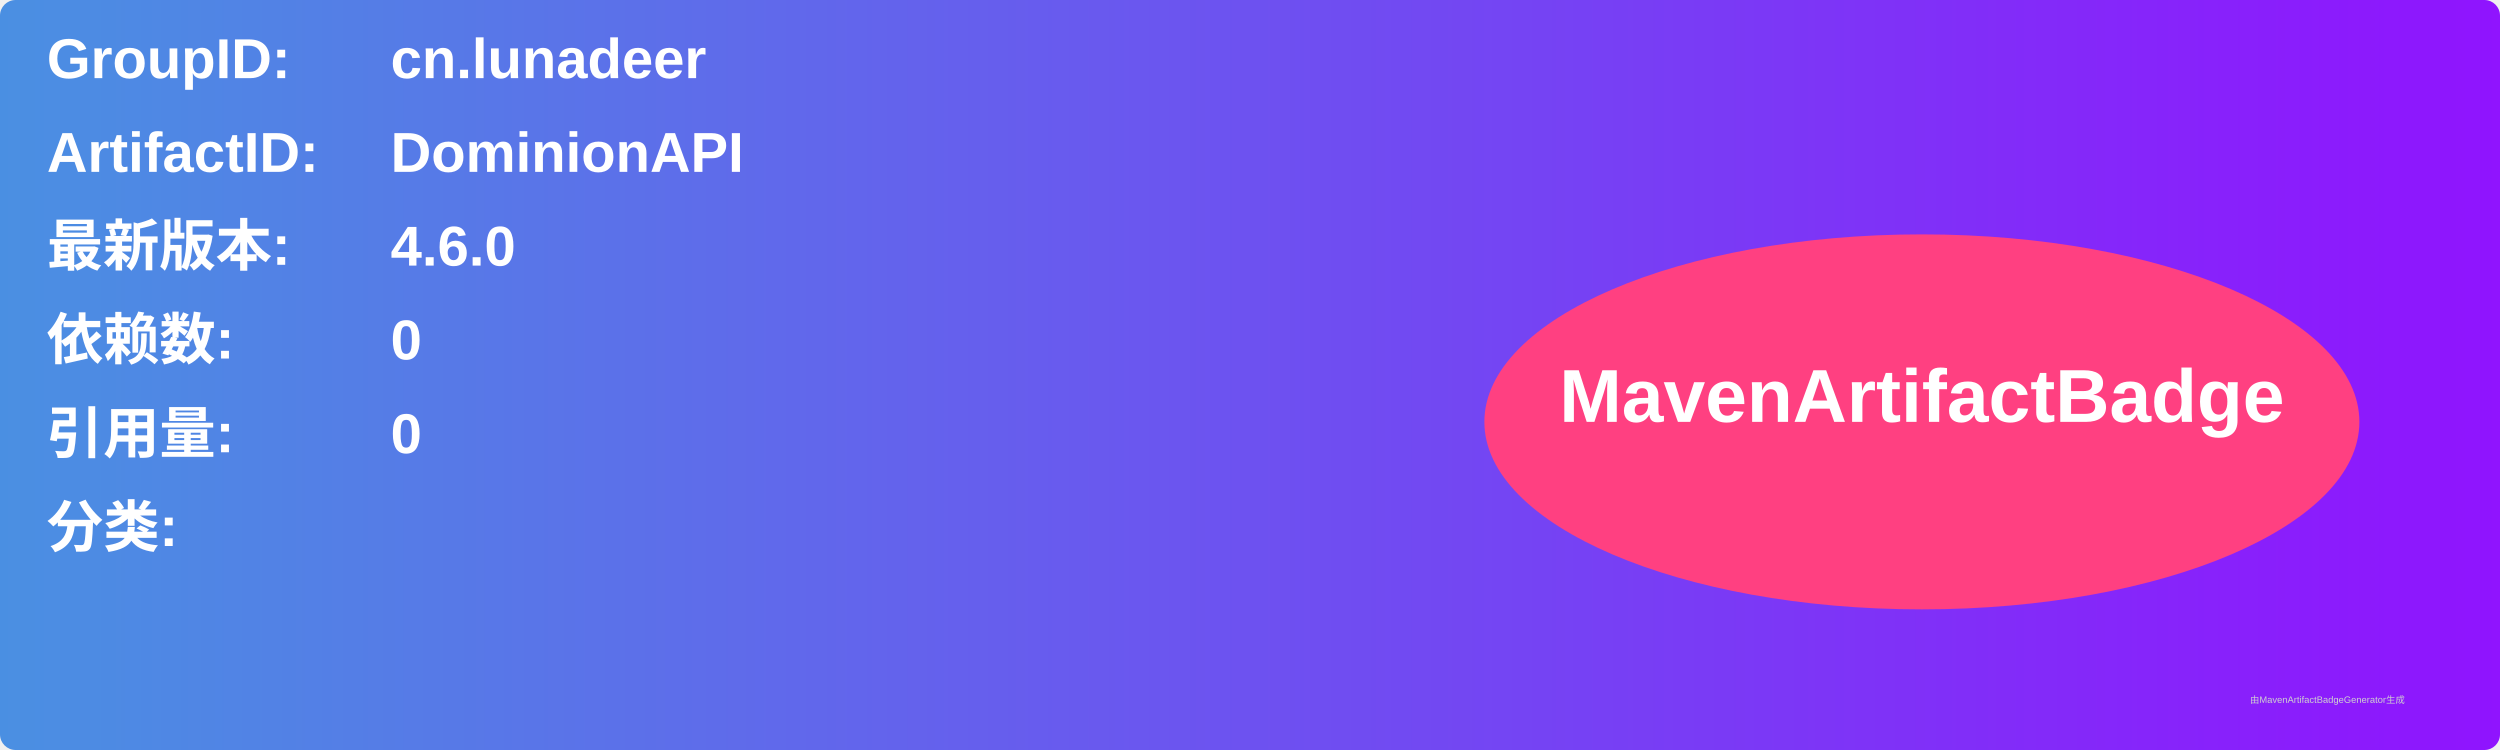
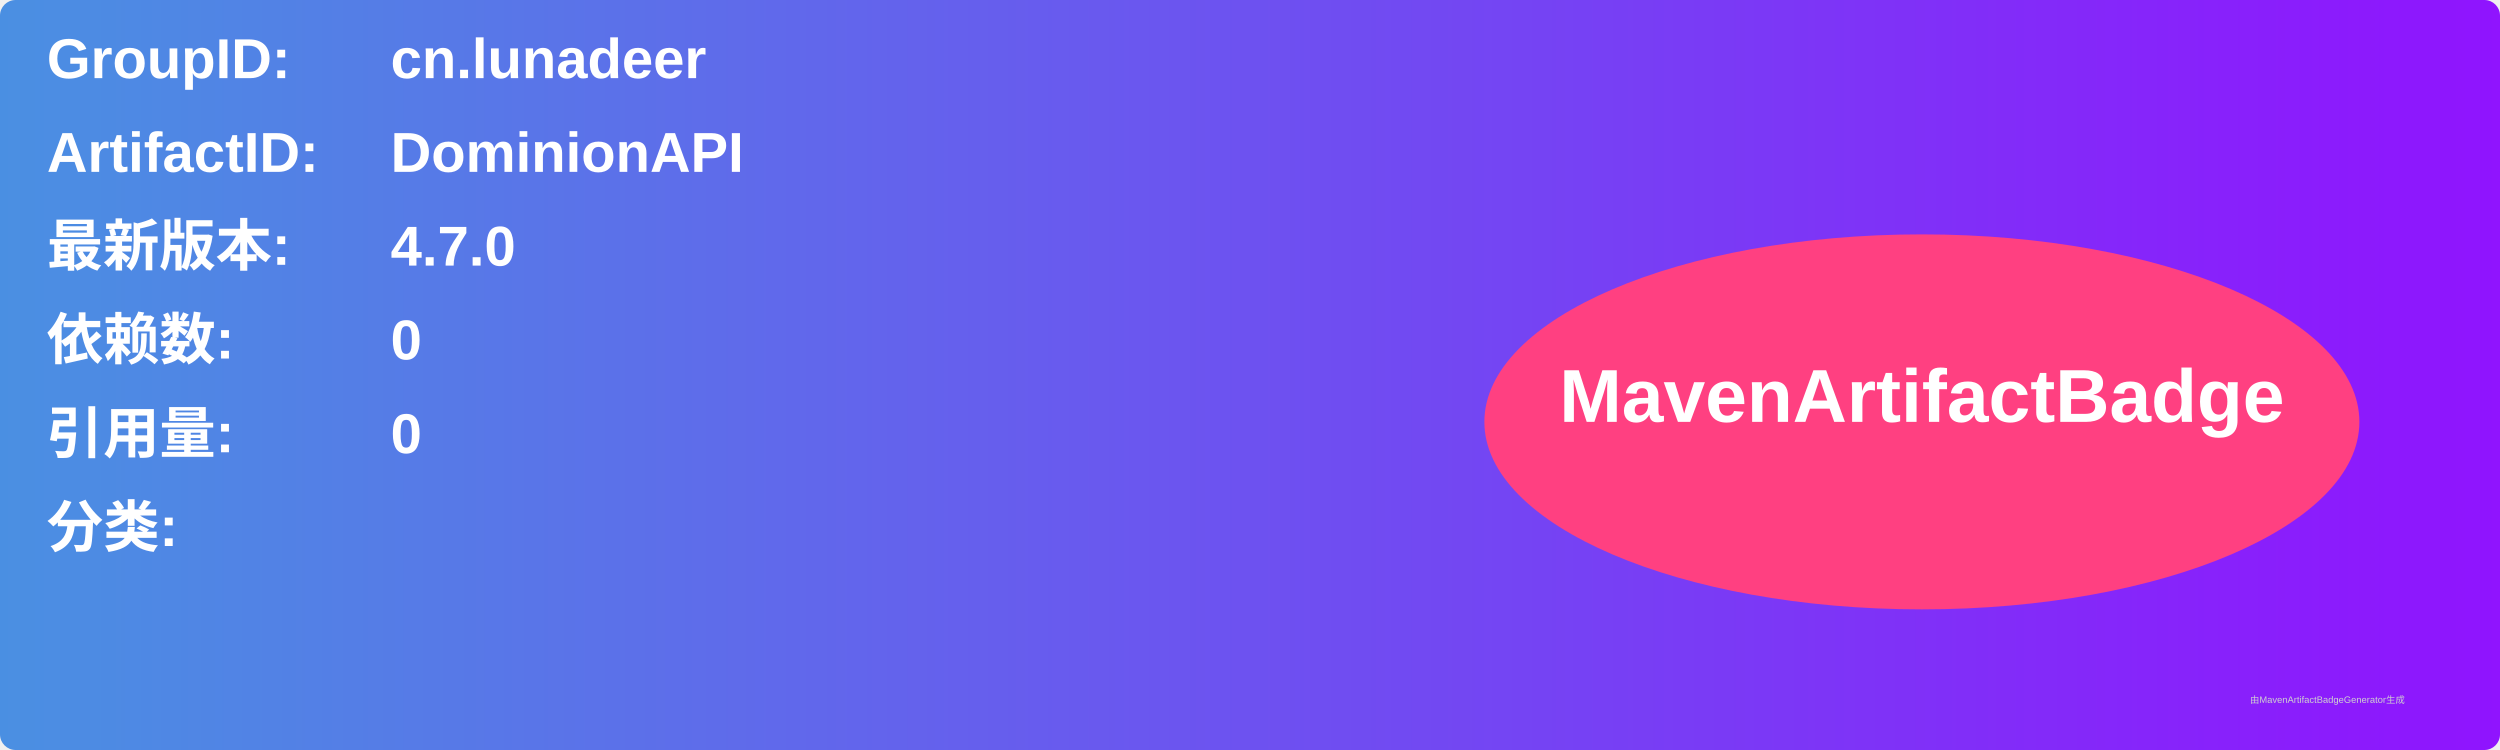
<svg xmlns="http://www.w3.org/2000/svg" width="800" height="240" viewBox="0 0 800 240">
  <linearGradient id="grad" x1="0%" y1="0%" x2="100%" y2="0%">
    <stop offset="0%" stop-color="#4a90e2" />
    <stop offset="100%" stop-color="#9013fe" />
  </linearGradient>
  <rect width="100%" height="100%" rx="5" ry="5" fill="url(#grad)" />
  <g transform="translate(15, 15)">
    <text x="0" y="10" font-family="Arial" font-size="18" fill="white" font-weight="bold" width="260">GroupID:</text>
    <text x="110" y="10" font-family="Arial" font-size="18" fill="white" font-weight="bold" width="460">cn.lunadeer</text>
    <text x="0" y="40" font-family="Arial" font-size="18" fill="white" font-weight="bold" width="260">ArtifactID:</text>
    <text x="110" y="40" font-family="Arial" font-size="18" fill="white" font-weight="bold" width="460">DominionAPI</text>
    <text x="0" y="70" font-family="Arial" font-size="18" fill="white" font-weight="bold">最新版本:</text>
    <text x="110" y="70" font-family="Arial" font-size="18" fill="white" font-weight="bold">
-       <tspan font-weight="bold">4.6.0</tspan>
+       <tspan font-weight="bold">4.7.0</tspan>
    </text>
    <text x="0" y="100" font-family="Arial" font-size="18" fill="white" font-weight="bold">依赖数: </text>
    <text x="110" y="100" font-family="Arial" font-size="18" fill="white">
      <tspan font-weight="bold">0</tspan>
    </text>
    <text x="0" y="130" font-family="Arial" font-size="18" fill="white" font-weight="bold">引用量: </text>
    <text x="110" y="130" font-family="Arial" font-size="18" fill="white">
      <tspan font-weight="bold">0</tspan>
    </text>
    <text x="0" y="160" font-family="Arial" font-size="18" fill="white" font-weight="bold">分类:</text>
    <text x="10" y="190" font-family="Arial" font-size="10" fill="white">
      <tspan font-weight="bold" />
    </text>
    <ellipse cx="600" cy="120" rx="140" ry="60" fill="#ff4081" />
    <text x="600" y="120" text-anchor="middle" font-family="Arial" font-size="24" fill="white" font-weight="bold">MavenArtifactBadge</text>
  </g>
  <text x="720" y="225" font-family="Arial" font-size="3" fill="#d0d0d0">由MavenArtifactBadgeGenerator生成</text>
</svg>
